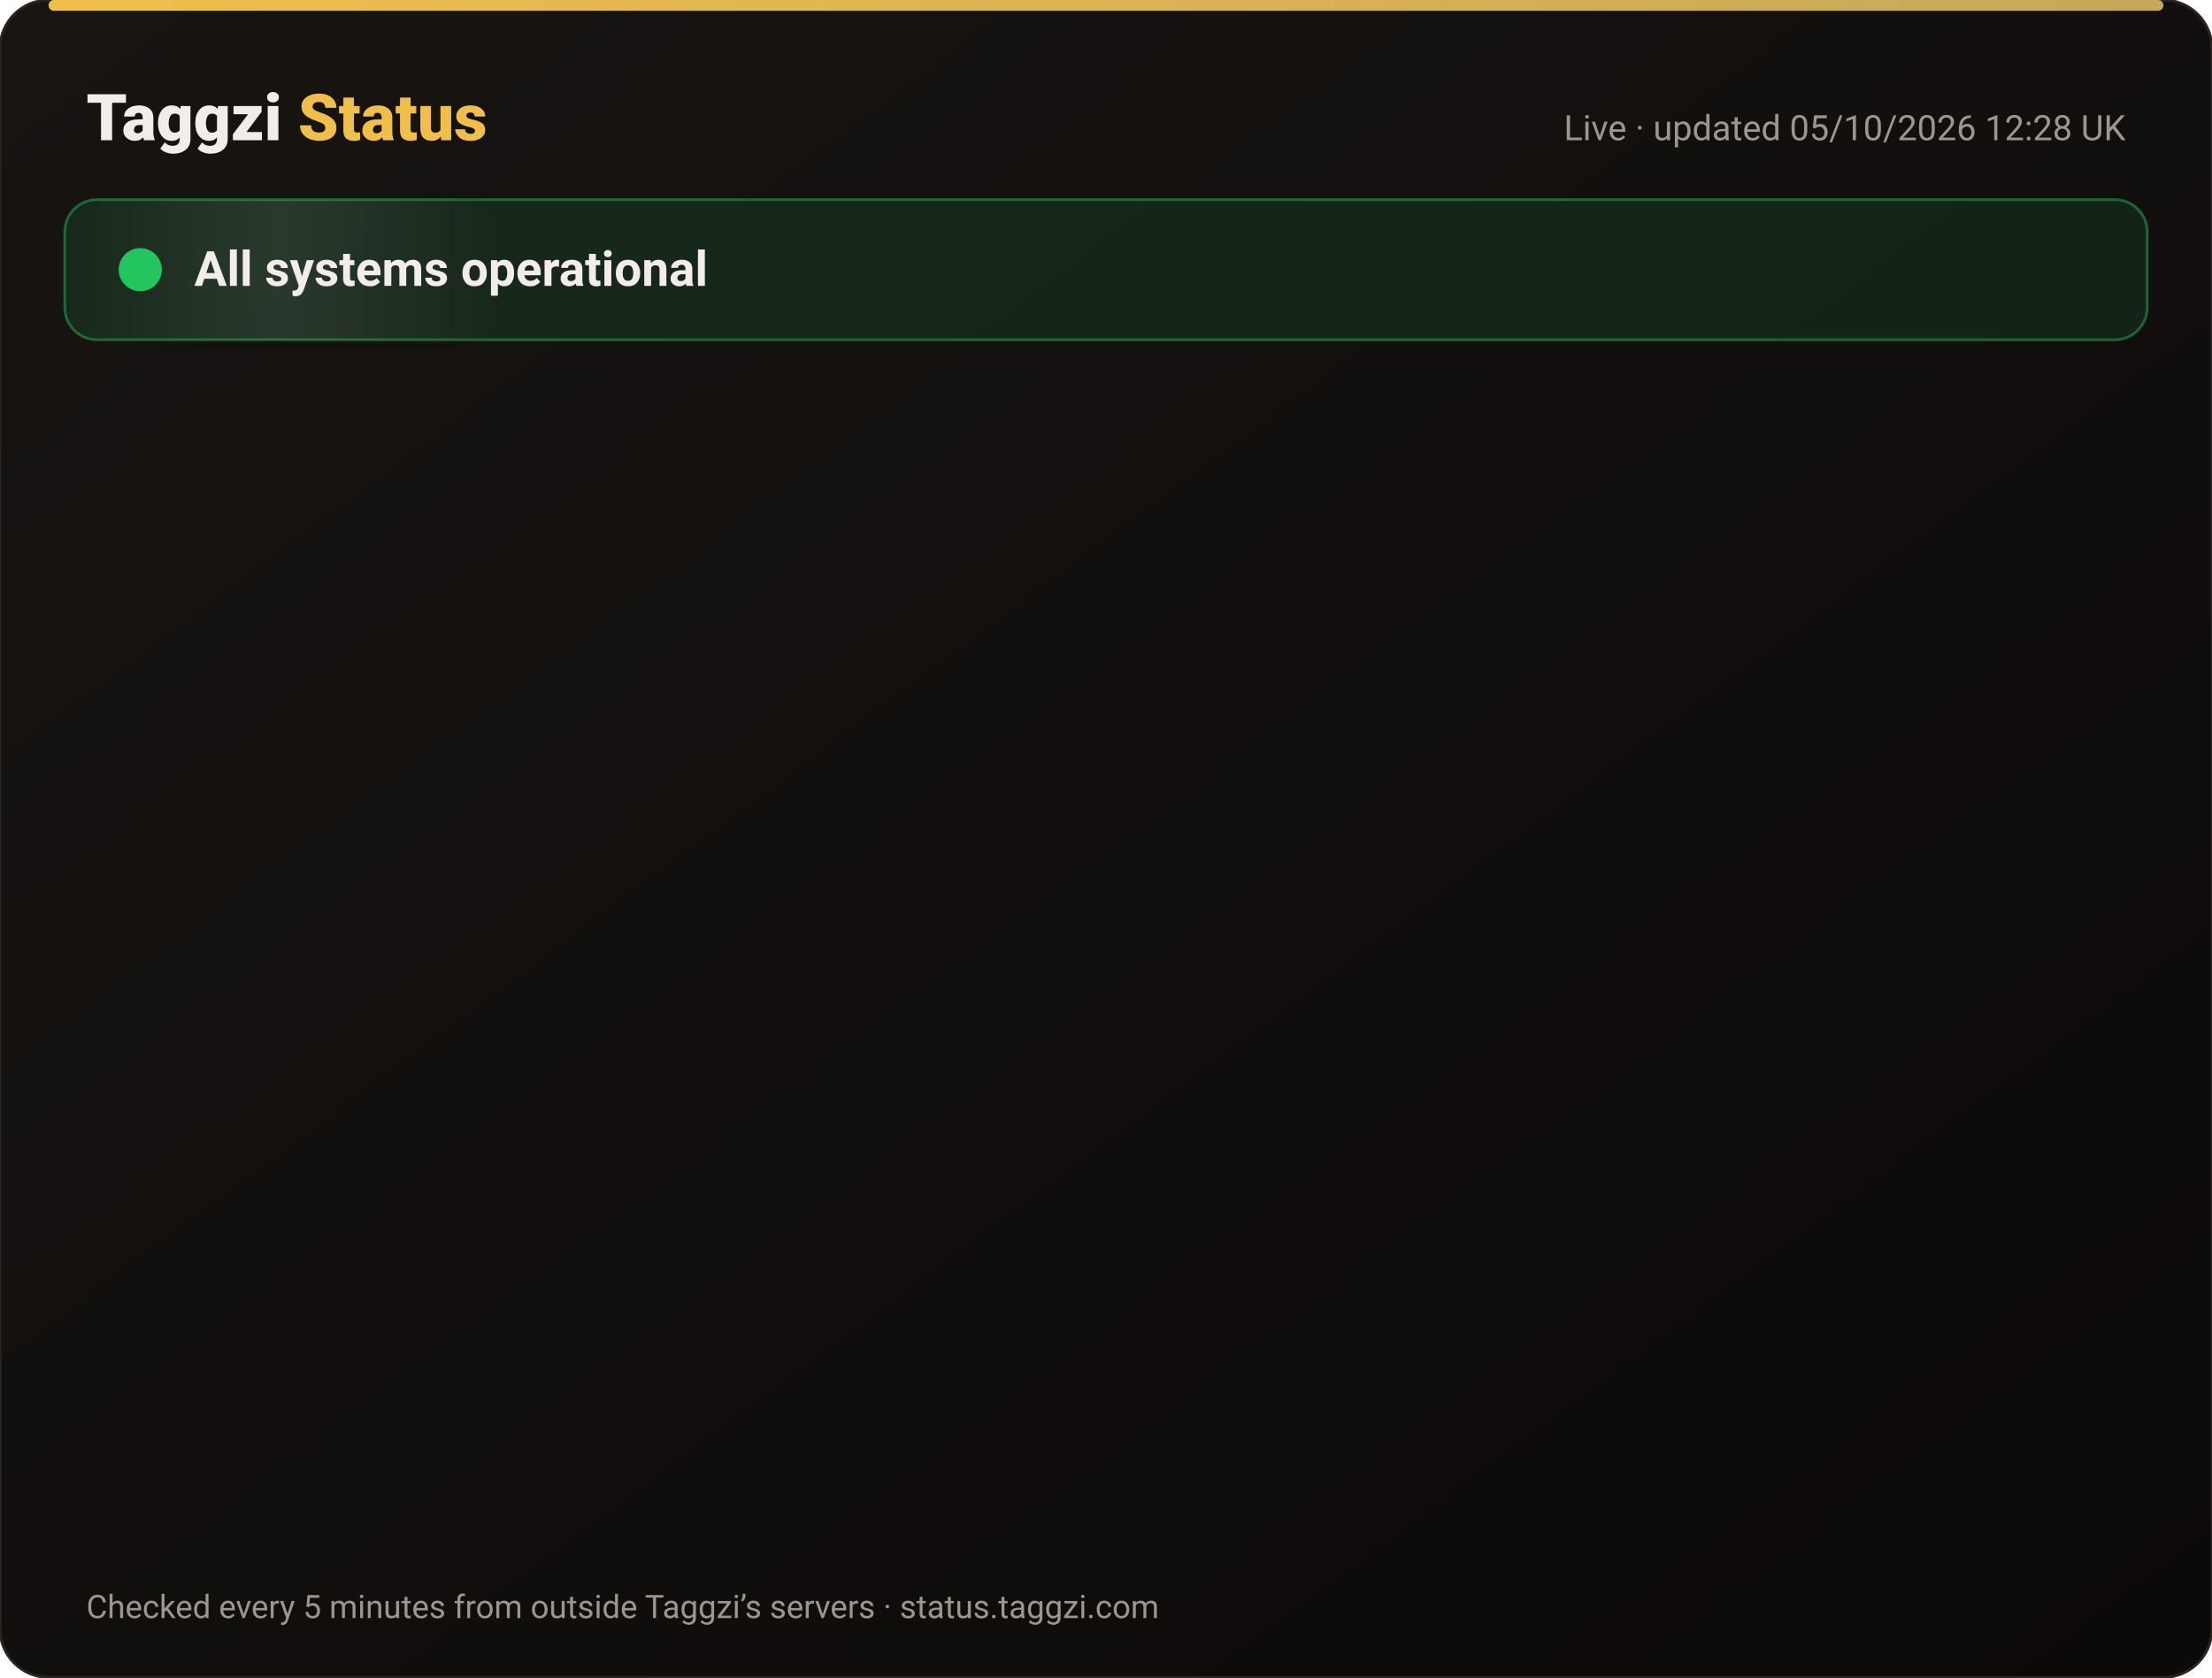
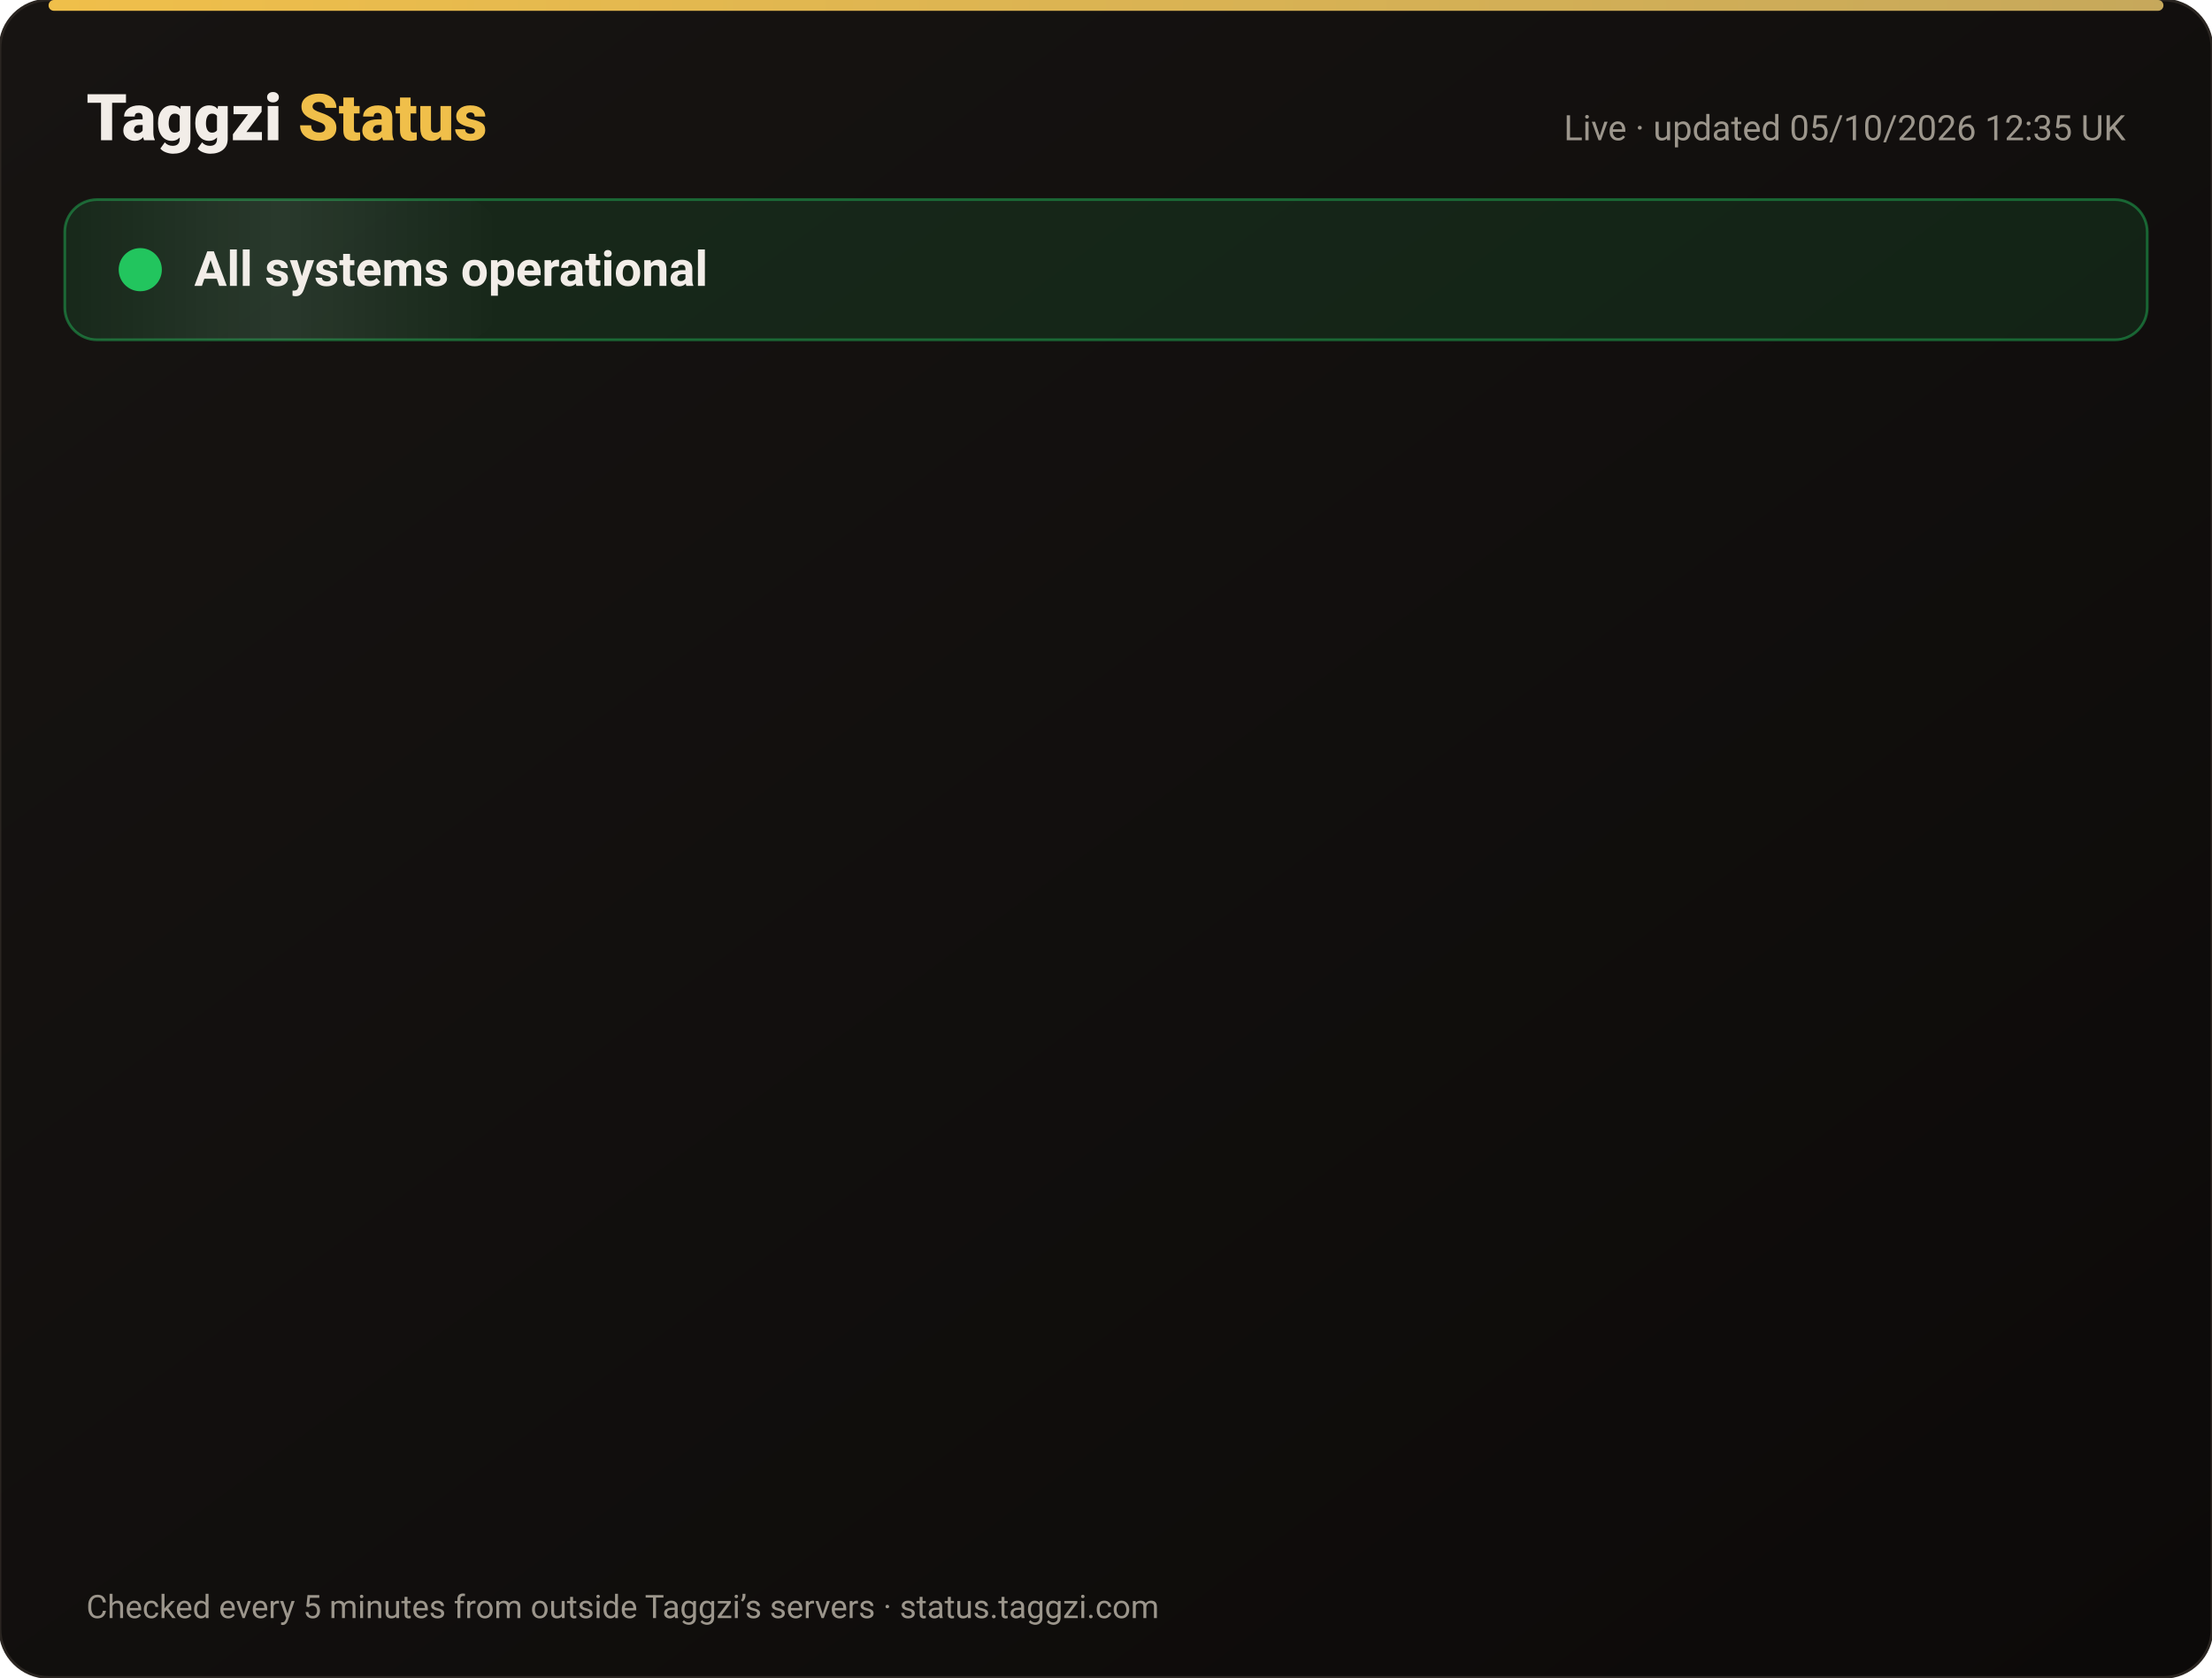
<svg xmlns="http://www.w3.org/2000/svg" width="820" height="622" viewBox="0 0 820 622" font-family="-apple-system,Segoe UI,Roboto,Helvetica,Arial,sans-serif">
  <defs>
    <linearGradient id="bg" x1="0" y1="0" x2="1" y2="1">
      <stop offset="0" stop-color="#171412" />
      <stop offset="1" stop-color="#0C0A09" />
    </linearGradient>
    <linearGradient id="gold" x1="0" x2="1">
      <stop offset="0" stop-color="#F0BF4A" />
      <stop offset="1" stop-color="#c6a85b" />
    </linearGradient>
    <linearGradient id="shine" x1="0" x2="1">
      <stop offset="0" stop-color="#fff" stop-opacity="0" />
      <stop offset=".5" stop-color="#fff" stop-opacity=".08" />
      <stop offset="1" stop-color="#fff" stop-opacity="0" />
    </linearGradient>
  </defs>
  <rect width="820" height="622" rx="18" fill="url(#bg)" stroke="#2a2521" />
  <rect x="18" y="0" width="784" height="4" rx="2" fill="url(#gold)" />
  <text x="32" y="52" font-size="24" font-weight="800" fill="#F2EDE8">Taggzi <tspan fill="#F0BF4A">Status</tspan>
  </text>
-   <text x="788" y="52" font-size="13" fill="#9C968C" text-anchor="end">Live · updated 05/10/2026 12:28 UK</text>
+   <text x="788" y="52" font-size="13" fill="#9C968C" text-anchor="end">Live · updated 05/10/2026 12:35 UK</text>
  <rect x="24" y="74" width="772" height="52" rx="12" fill="#22c55e" fill-opacity=".12" stroke="#22c55e" stroke-opacity=".45" />
  <rect x="24" y="74" width="160" height="52" rx="12" fill="url(#shine)">
    <animate attributeName="x" from="-160" to="820" dur="4s" repeatCount="indefinite" />
  </rect>
  <circle cx="52" cy="100" r="7" fill="#22c55e" />
  <circle cx="52" cy="100" r="7" fill="none" stroke="#22c55e" stroke-width="2">
    <animate attributeName="r" values="7;15;7" dur="2s" repeatCount="indefinite" />
    <animate attributeName="opacity" values=".9;0;.9" dur="2s" repeatCount="indefinite" />
  </circle>
  <text x="72" y="106" font-size="18" font-weight="700" fill="#F2EDE8">All systems operational</text>
  <g opacity="0">
    <animate attributeName="opacity" from="0" to="1" begin="0.00s" dur=".6s" fill="freeze" />
    <line x1="32" y1="188" x2="788" y2="188" stroke="#2a2521" />
    <circle cx="44" cy="166" r="6" fill="#22c55e">
      <animate attributeName="opacity" values="1;.45;1" dur="2.4s" begin="0.00s" repeatCount="indefinite" />
    </circle>
    <text x="62" y="171" font-size="15" font-weight="650" fill="#F2EDE8">Website</text>
    <text x="630" y="171" font-size="13" fill="#9C968C" text-anchor="end">100.00% uptime</text>
    <rect x="648" y="154" width="140" height="24" rx="12" fill="#22c55e" fill-opacity=".14" stroke="#22c55e" stroke-opacity=".5" />
    <text x="718" y="171" font-size="12" font-weight="700" fill="#22c55e" text-anchor="middle">Operational</text>
  </g>
  <g opacity="0">
    <animate attributeName="opacity" from="0" to="1" begin="0.15s" dur=".6s" fill="freeze" />
    <line x1="32" y1="234" x2="788" y2="234" stroke="#2a2521" />
    <circle cx="44" cy="212" r="6" fill="#22c55e">
      <animate attributeName="opacity" values="1;.45;1" dur="2.4s" begin="0.15s" repeatCount="indefinite" />
    </circle>
    <text x="62" y="217" font-size="15" font-weight="650" fill="#F2EDE8">Tag scans</text>
    <text x="630" y="217" font-size="13" fill="#9C968C" text-anchor="end">100.00% uptime</text>
    <rect x="648" y="200" width="140" height="24" rx="12" fill="#22c55e" fill-opacity=".14" stroke="#22c55e" stroke-opacity=".5" />
    <text x="718" y="217" font-size="12" font-weight="700" fill="#22c55e" text-anchor="middle">Operational</text>
  </g>
  <g opacity="0">
    <animate attributeName="opacity" from="0" to="1" begin="0.30s" dur=".6s" fill="freeze" />
    <line x1="32" y1="280" x2="788" y2="280" stroke="#2a2521" />
    <circle cx="44" cy="258" r="6" fill="#22c55e">
      <animate attributeName="opacity" values="1;.45;1" dur="2.4s" begin="0.30s" repeatCount="indefinite" />
    </circle>
    <text x="62" y="263" font-size="15" font-weight="650" fill="#F2EDE8">Manual tag lookup</text>
    <text x="630" y="263" font-size="13" fill="#9C968C" text-anchor="end">100.00% uptime</text>
    <rect x="648" y="246" width="140" height="24" rx="12" fill="#22c55e" fill-opacity=".14" stroke="#22c55e" stroke-opacity=".5" />
    <text x="718" y="263" font-size="12" font-weight="700" fill="#22c55e" text-anchor="middle">Operational</text>
  </g>
  <g opacity="0">
    <animate attributeName="opacity" from="0" to="1" begin="0.45s" dur=".6s" fill="freeze" />
    <line x1="32" y1="326" x2="788" y2="326" stroke="#2a2521" />
    <circle cx="44" cy="304" r="6" fill="#22c55e">
      <animate attributeName="opacity" values="1;.45;1" dur="2.4s" begin="0.45s" repeatCount="indefinite" />
    </circle>
    <text x="62" y="309" font-size="15" font-weight="650" fill="#F2EDE8">App &amp; login</text>
    <text x="630" y="309" font-size="13" fill="#9C968C" text-anchor="end">100.00% uptime</text>
    <rect x="648" y="292" width="140" height="24" rx="12" fill="#22c55e" fill-opacity=".14" stroke="#22c55e" stroke-opacity=".5" />
    <text x="718" y="309" font-size="12" font-weight="700" fill="#22c55e" text-anchor="middle">Operational</text>
  </g>
  <g opacity="0">
    <animate attributeName="opacity" from="0" to="1" begin="0.60s" dur=".6s" fill="freeze" />
    <line x1="32" y1="372" x2="788" y2="372" stroke="#2a2521" />
    <circle cx="44" cy="350" r="6" fill="#22c55e">
      <animate attributeName="opacity" values="1;.45;1" dur="2.4s" begin="0.60s" repeatCount="indefinite" />
    </circle>
    <text x="62" y="355" font-size="15" font-weight="650" fill="#F2EDE8">Community alerts</text>
    <text x="630" y="355" font-size="13" fill="#9C968C" text-anchor="end">100.00% uptime</text>
    <rect x="648" y="338" width="140" height="24" rx="12" fill="#22c55e" fill-opacity=".14" stroke="#22c55e" stroke-opacity=".5" />
    <text x="718" y="355" font-size="12" font-weight="700" fill="#22c55e" text-anchor="middle">Operational</text>
  </g>
  <g opacity="0">
    <animate attributeName="opacity" from="0" to="1" begin="0.75s" dur=".6s" fill="freeze" />
    <line x1="32" y1="418" x2="788" y2="418" stroke="#2a2521" />
    <circle cx="44" cy="396" r="6" fill="#22c55e">
      <animate attributeName="opacity" values="1;.45;1" dur="2.4s" begin="0.75s" repeatCount="indefinite" />
    </circle>
    <text x="62" y="401" font-size="15" font-weight="650" fill="#F2EDE8">Private calling</text>
    <text x="630" y="401" font-size="13" fill="#9C968C" text-anchor="end">100.00% uptime</text>
    <rect x="648" y="384" width="140" height="24" rx="12" fill="#22c55e" fill-opacity=".14" stroke="#22c55e" stroke-opacity=".5" />
    <text x="718" y="401" font-size="12" font-weight="700" fill="#22c55e" text-anchor="middle">Operational</text>
  </g>
  <g opacity="0">
    <animate attributeName="opacity" from="0" to="1" begin="0.90s" dur=".6s" fill="freeze" />
    <line x1="32" y1="464" x2="788" y2="464" stroke="#2a2521" />
    <circle cx="44" cy="442" r="6" fill="#22c55e">
      <animate attributeName="opacity" values="1;.45;1" dur="2.4s" begin="0.90s" repeatCount="indefinite" />
    </circle>
    <text x="62" y="447" font-size="15" font-weight="650" fill="#F2EDE8">Payments</text>
    <text x="630" y="447" font-size="13" fill="#9C968C" text-anchor="end">100.00% uptime</text>
    <rect x="648" y="430" width="140" height="24" rx="12" fill="#22c55e" fill-opacity=".14" stroke="#22c55e" stroke-opacity=".5" />
    <text x="718" y="447" font-size="12" font-weight="700" fill="#22c55e" text-anchor="middle">Operational</text>
  </g>
  <g opacity="0">
    <animate attributeName="opacity" from="0" to="1" begin="1.05s" dur=".6s" fill="freeze" />
    <line x1="32" y1="510" x2="788" y2="510" stroke="#2a2521" />
    <circle cx="44" cy="488" r="6" fill="#22c55e">
      <animate attributeName="opacity" values="1;.45;1" dur="2.4s" begin="1.05s" repeatCount="indefinite" />
    </circle>
    <text x="62" y="493" font-size="15" font-weight="650" fill="#F2EDE8">Email &amp; support</text>
    <text x="630" y="493" font-size="13" fill="#9C968C" text-anchor="end">100.00% uptime</text>
    <rect x="648" y="476" width="140" height="24" rx="12" fill="#22c55e" fill-opacity=".14" stroke="#22c55e" stroke-opacity=".5" />
    <text x="718" y="493" font-size="12" font-weight="700" fill="#22c55e" text-anchor="middle">Operational</text>
  </g>
  <g opacity="0">
    <animate attributeName="opacity" from="0" to="1" begin="1.20s" dur=".6s" fill="freeze" />
    <line x1="32" y1="556" x2="788" y2="556" stroke="#2a2521" />
    <circle cx="44" cy="534" r="6" fill="#22c55e">
      <animate attributeName="opacity" values="1;.45;1" dur="2.4s" begin="1.20s" repeatCount="indefinite" />
    </circle>
    <text x="62" y="539" font-size="15" font-weight="650" fill="#F2EDE8">Secure connection (SSL)</text>
    <text x="630" y="539" font-size="13" fill="#9C968C" text-anchor="end">100.00% uptime</text>
    <rect x="648" y="522" width="140" height="24" rx="12" fill="#22c55e" fill-opacity=".14" stroke="#22c55e" stroke-opacity=".5" />
    <text x="718" y="539" font-size="12" font-weight="700" fill="#22c55e" text-anchor="middle">Operational</text>
  </g>
  <text x="32" y="600" font-size="12" fill="#9C968C">Checked every 5 minutes from outside Taggzi’s servers · status.taggzi.com</text>
</svg>
